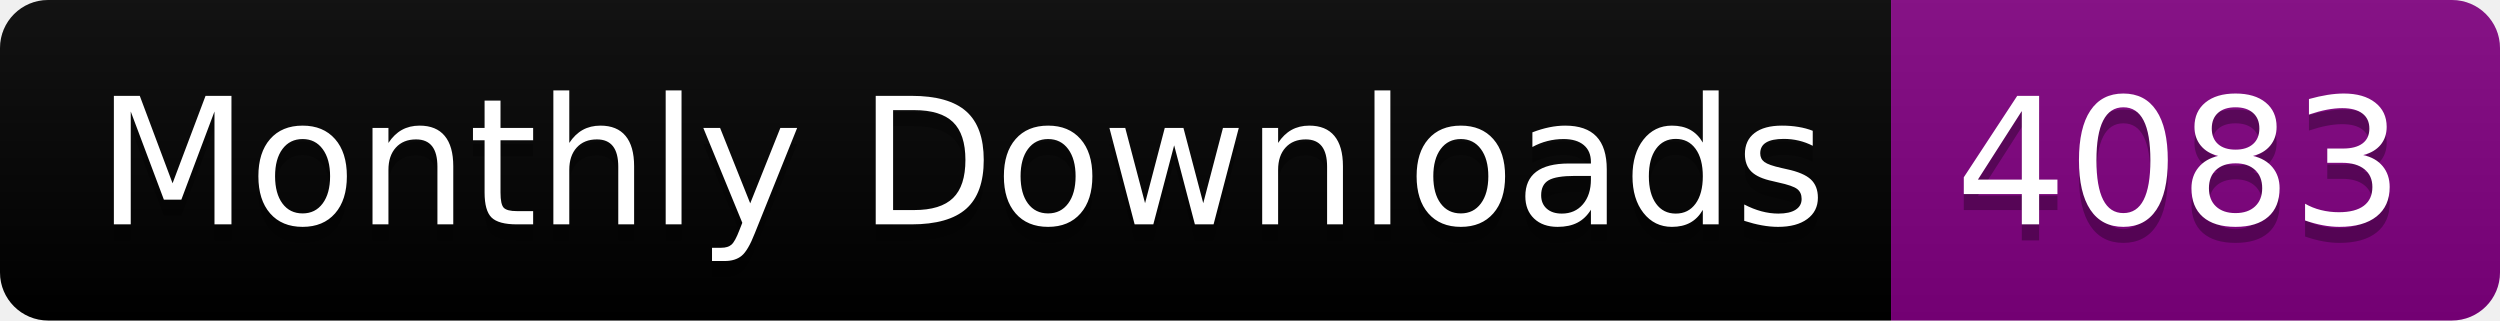
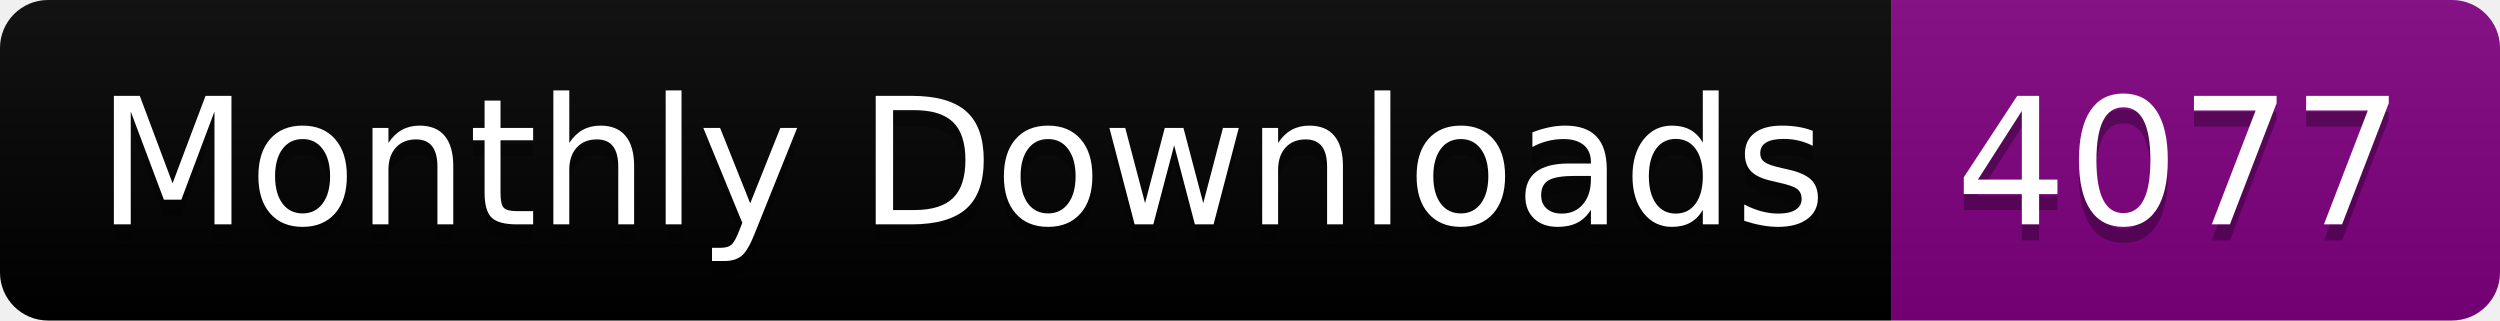
<svg xmlns="http://www.w3.org/2000/svg" width="156.0" height="20">
  <linearGradient id="smooth" x2="0" y2="100%">
    <stop offset="0" stop-color="#bbb" stop-opacity=".1" />
    <stop offset="1" stop-opacity=".1" />
  </linearGradient>
  <clipPath id="round">
    <rect width="156.0" height="20" rx="3" fill="#fff" />
  </clipPath>
  <g clip-path="url(#round)">
    <rect width="118.0" height="20" fill="black" />
    <rect x="118.0" width="38.0" height="20" fill="purple" />
    <rect width="156.0" height="20" fill="url(#smooth)" />
  </g>
  <g fill="#fff" text-anchor="middle" font-family="DejaVu Sans,Verdana,Geneva,sans-serif" font-size="110">
    <text x="600.0" y="150" fill="#010101" fill-opacity=".3" transform="scale(0.1)" textLength="1080.0" lengthAdjust="spacing">Monthly Downloads</text>
    <text x="600.0" y="140" transform="scale(0.1)" textLength="1080.0" lengthAdjust="spacing">Monthly Downloads</text>
-     <text x="1360.0" y="150" fill="#010101" fill-opacity=".3" transform="scale(0.1)" textLength="280.0" lengthAdjust="spacing">4083</text>
-     <text x="1360.0" y="140" transform="scale(0.1)" textLength="280.0" lengthAdjust="spacing">4083</text>
+     <text x="1360.0" y="150" fill="#010101" fill-opacity=".3" transform="scale(0.1)" textLength="280.0" lengthAdjust="spacing">4077</text>
+     <text x="1360.0" y="140" transform="scale(0.1)" textLength="280.0" lengthAdjust="spacing">4077</text>
  </g>
</svg>
